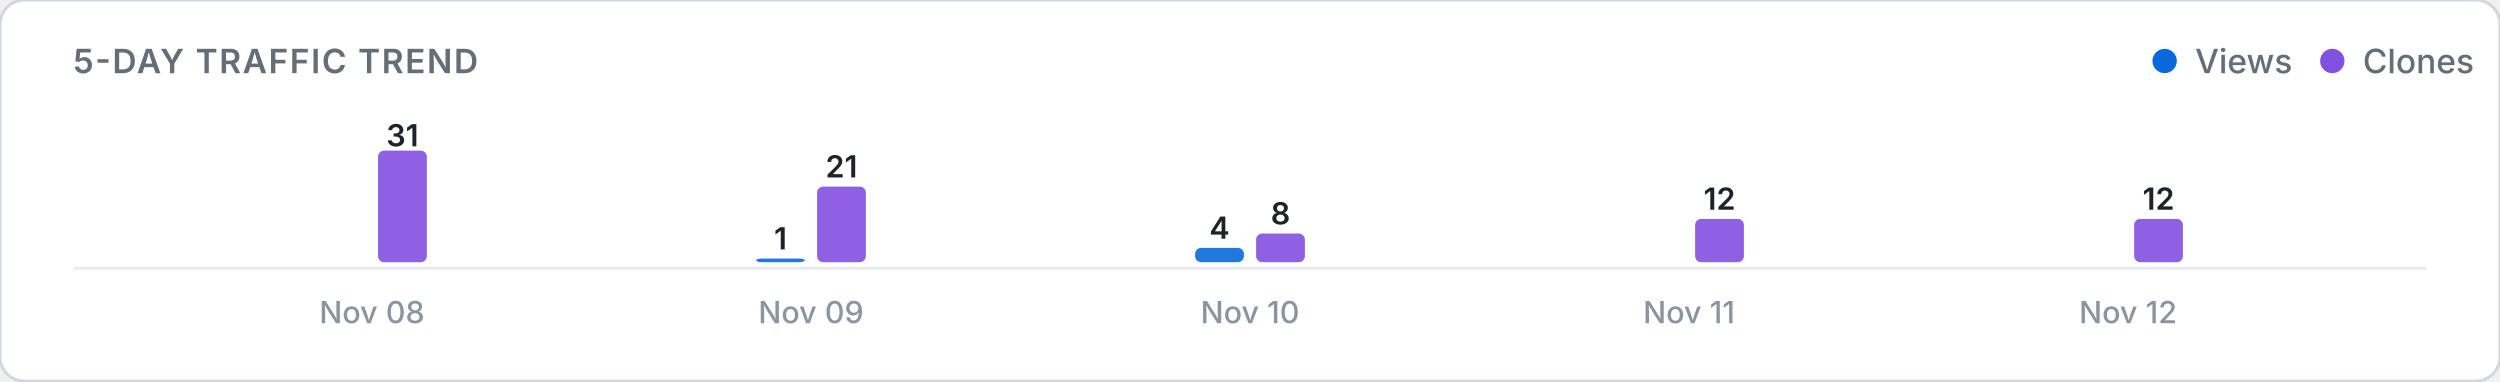
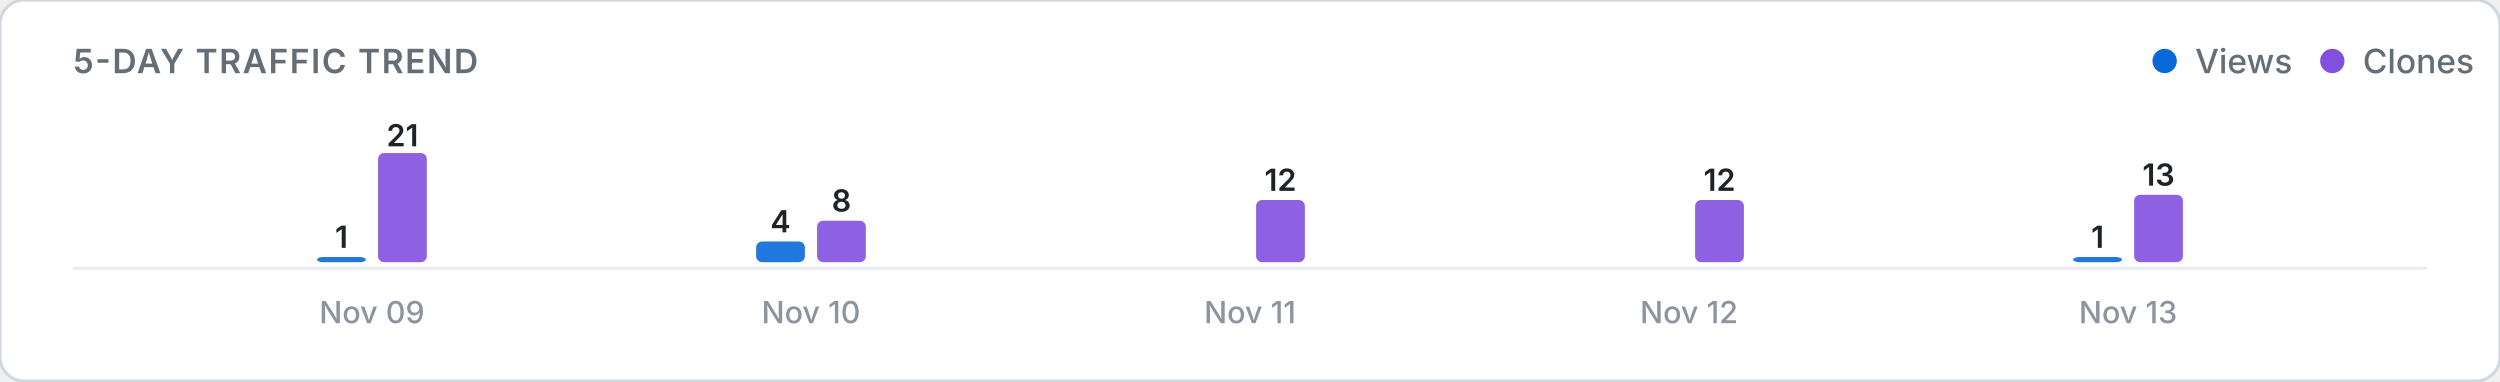
<svg xmlns="http://www.w3.org/2000/svg" viewBox="0 0 820 125" width="100%" height="auto">
  <defs>
    <style>
      .card-bg { fill: #ffffff; stroke: #d0d7de; stroke-width: 1; }
      .title-text { font: 600 11px -apple-system, BlinkMacSystemFont, "Segoe UI", Inter, Roboto, sans-serif; fill: #656d76; letter-spacing: 0.5px; }
      .legend-text { font: 500 11px -apple-system, BlinkMacSystemFont, "Segoe UI", Inter, Roboto, sans-serif; fill: #656d76; }
      .axis-label { font: 500 10px -apple-system, BlinkMacSystemFont, "Segoe UI", Inter, Roboto, sans-serif; fill: #8c959f; }
      .count-label { font: 600 10px -apple-system, BlinkMacSystemFont, "Segoe UI", Inter, Roboto, sans-serif; fill: #1f2328; }
      .empty-text { font: 400 11px -apple-system, BlinkMacSystemFont, "Segoe UI", Inter, Roboto, sans-serif; fill: #8c959f; }
      .baseline { stroke: #eaecef; stroke-width: 1; }
      @media (prefers-color-scheme: dark) {
        .card-bg { fill: #0d1117; stroke: #30363d; }
        .title-text { fill: #8b949e; }
        .legend-text { fill: #8b949e; }
        .axis-label { fill: #6e7681; }
        .count-label { fill: #f0f6fc; }
        .empty-text { fill: #6e7681; }
        .baseline { stroke: #21262d; }
      }
    </style>
  </defs>
  <rect width="820" height="125" rx="8" class="card-bg" />
  <text x="24" y="24" class="title-text">5-DAY TRAFFIC TREND</text>
  <g>
    <circle cx="710" cy="20" r="4" fill="#0969da" />
    <text x="720" y="24" class="legend-text">Views</text>
    <circle cx="765" cy="20" r="4" fill="#8250df" />
    <text x="775" y="24" class="legend-text">Clones</text>
  </g>
  <line x1="24" y1="88" x2="796" y2="88" class="baseline" />
  <g>
-     <rect x="104.0" y="86.0" width="16.0" height="0.0" rx="2" fill="#0969da" opacity="0.9" />
-     <rect x="124.0" y="49.4" width="16.0" height="36.6" rx="2" fill="#8250df" opacity="0.9" />
-     <text x="132.0" y="48.0" class="count-label" text-anchor="middle">31</text>
-     <text x="122.0" y="106" class="axis-label" text-anchor="middle">Nov 08</text>
-     <rect x="248.0" y="84.8" width="16.0" height="1.2" rx="2" fill="#0969da" opacity="0.9" />
-     <text x="256.0" y="81.8" class="count-label" text-anchor="middle">1</text>
-     <rect x="268.0" y="61.2" width="16.0" height="24.8" rx="2" fill="#8250df" opacity="0.9" />
-     <text x="276.0" y="58.2" class="count-label" text-anchor="middle">21</text>
-     <text x="266.0" y="106" class="axis-label" text-anchor="middle">Nov 09</text>
-     <rect x="392.0" y="81.3" width="16.0" height="4.7" rx="2" fill="#0969da" opacity="0.9" />
-     <text x="400.0" y="78.3" class="count-label" text-anchor="middle">4</text>
-     <rect x="412.0" y="76.6" width="16.0" height="9.4" rx="2" fill="#8250df" opacity="0.9" />
-     <text x="420.0" y="73.6" class="count-label" text-anchor="middle">8</text>
-     <text x="410.0" y="106" class="axis-label" text-anchor="middle">Nov 10</text>
+     <rect x="104.0" y="84.3" width="16.0" height="1.7" rx="2" fill="#0969da" opacity="0.9" />
+     <text x="112.0" y="81.3" class="count-label" text-anchor="middle">1</text>
+     <rect x="124.0" y="50.2" width="16.0" height="35.8" rx="2" fill="#8250df" opacity="0.9" />
+     <text x="132.0" y="48.0" class="count-label" text-anchor="middle">21</text>
+     <text x="122.0" y="106" class="axis-label" text-anchor="middle">Nov 09</text>
+     <rect x="248.0" y="79.2" width="16.0" height="6.8" rx="2" fill="#0969da" opacity="0.9" />
+     <text x="256.0" y="76.2" class="count-label" text-anchor="middle">4</text>
+     <rect x="268.0" y="72.4" width="16.0" height="13.6" rx="2" fill="#8250df" opacity="0.9" />
+     <text x="276.0" y="69.4" class="count-label" text-anchor="middle">8</text>
+     <text x="266.0" y="106" class="axis-label" text-anchor="middle">Nov 10</text>
+     <rect x="392.0" y="86.0" width="16.0" height="0.0" rx="2" fill="#0969da" opacity="0.9" />
+     <rect x="412.0" y="65.6" width="16.0" height="20.4" rx="2" fill="#8250df" opacity="0.9" />
+     <text x="420.0" y="62.6" class="count-label" text-anchor="middle">12</text>
+     <text x="410.0" y="106" class="axis-label" text-anchor="middle">Nov 11</text>
    <rect x="536.0" y="86.0" width="16.0" height="0.0" rx="2" fill="#0969da" opacity="0.9" />
-     <rect x="556.0" y="71.8" width="16.0" height="14.2" rx="2" fill="#8250df" opacity="0.9" />
-     <text x="564.0" y="68.8" class="count-label" text-anchor="middle">12</text>
-     <text x="554.0" y="106" class="axis-label" text-anchor="middle">Nov 11</text>
-     <rect x="680.0" y="86.0" width="16.0" height="0.0" rx="2" fill="#0969da" opacity="0.9" />
-     <rect x="700.0" y="71.8" width="16.0" height="14.2" rx="2" fill="#8250df" opacity="0.9" />
-     <text x="708.0" y="68.8" class="count-label" text-anchor="middle">12</text>
-     <text x="698.0" y="106" class="axis-label" text-anchor="middle">Nov 12</text>
+     <rect x="556.0" y="65.6" width="16.0" height="20.4" rx="2" fill="#8250df" opacity="0.9" />
+     <text x="564.0" y="62.6" class="count-label" text-anchor="middle">12</text>
+     <text x="554.0" y="106" class="axis-label" text-anchor="middle">Nov 12</text>
+     <rect x="680.0" y="84.3" width="16.0" height="1.7" rx="2" fill="#0969da" opacity="0.9" />
+     <text x="688.0" y="81.3" class="count-label" text-anchor="middle">1</text>
+     <rect x="700.0" y="63.9" width="16.0" height="22.1" rx="2" fill="#8250df" opacity="0.9" />
+     <text x="708.0" y="60.9" class="count-label" text-anchor="middle">13</text>
+     <text x="698.0" y="106" class="axis-label" text-anchor="middle">Nov 13</text>
  </g>
</svg>
